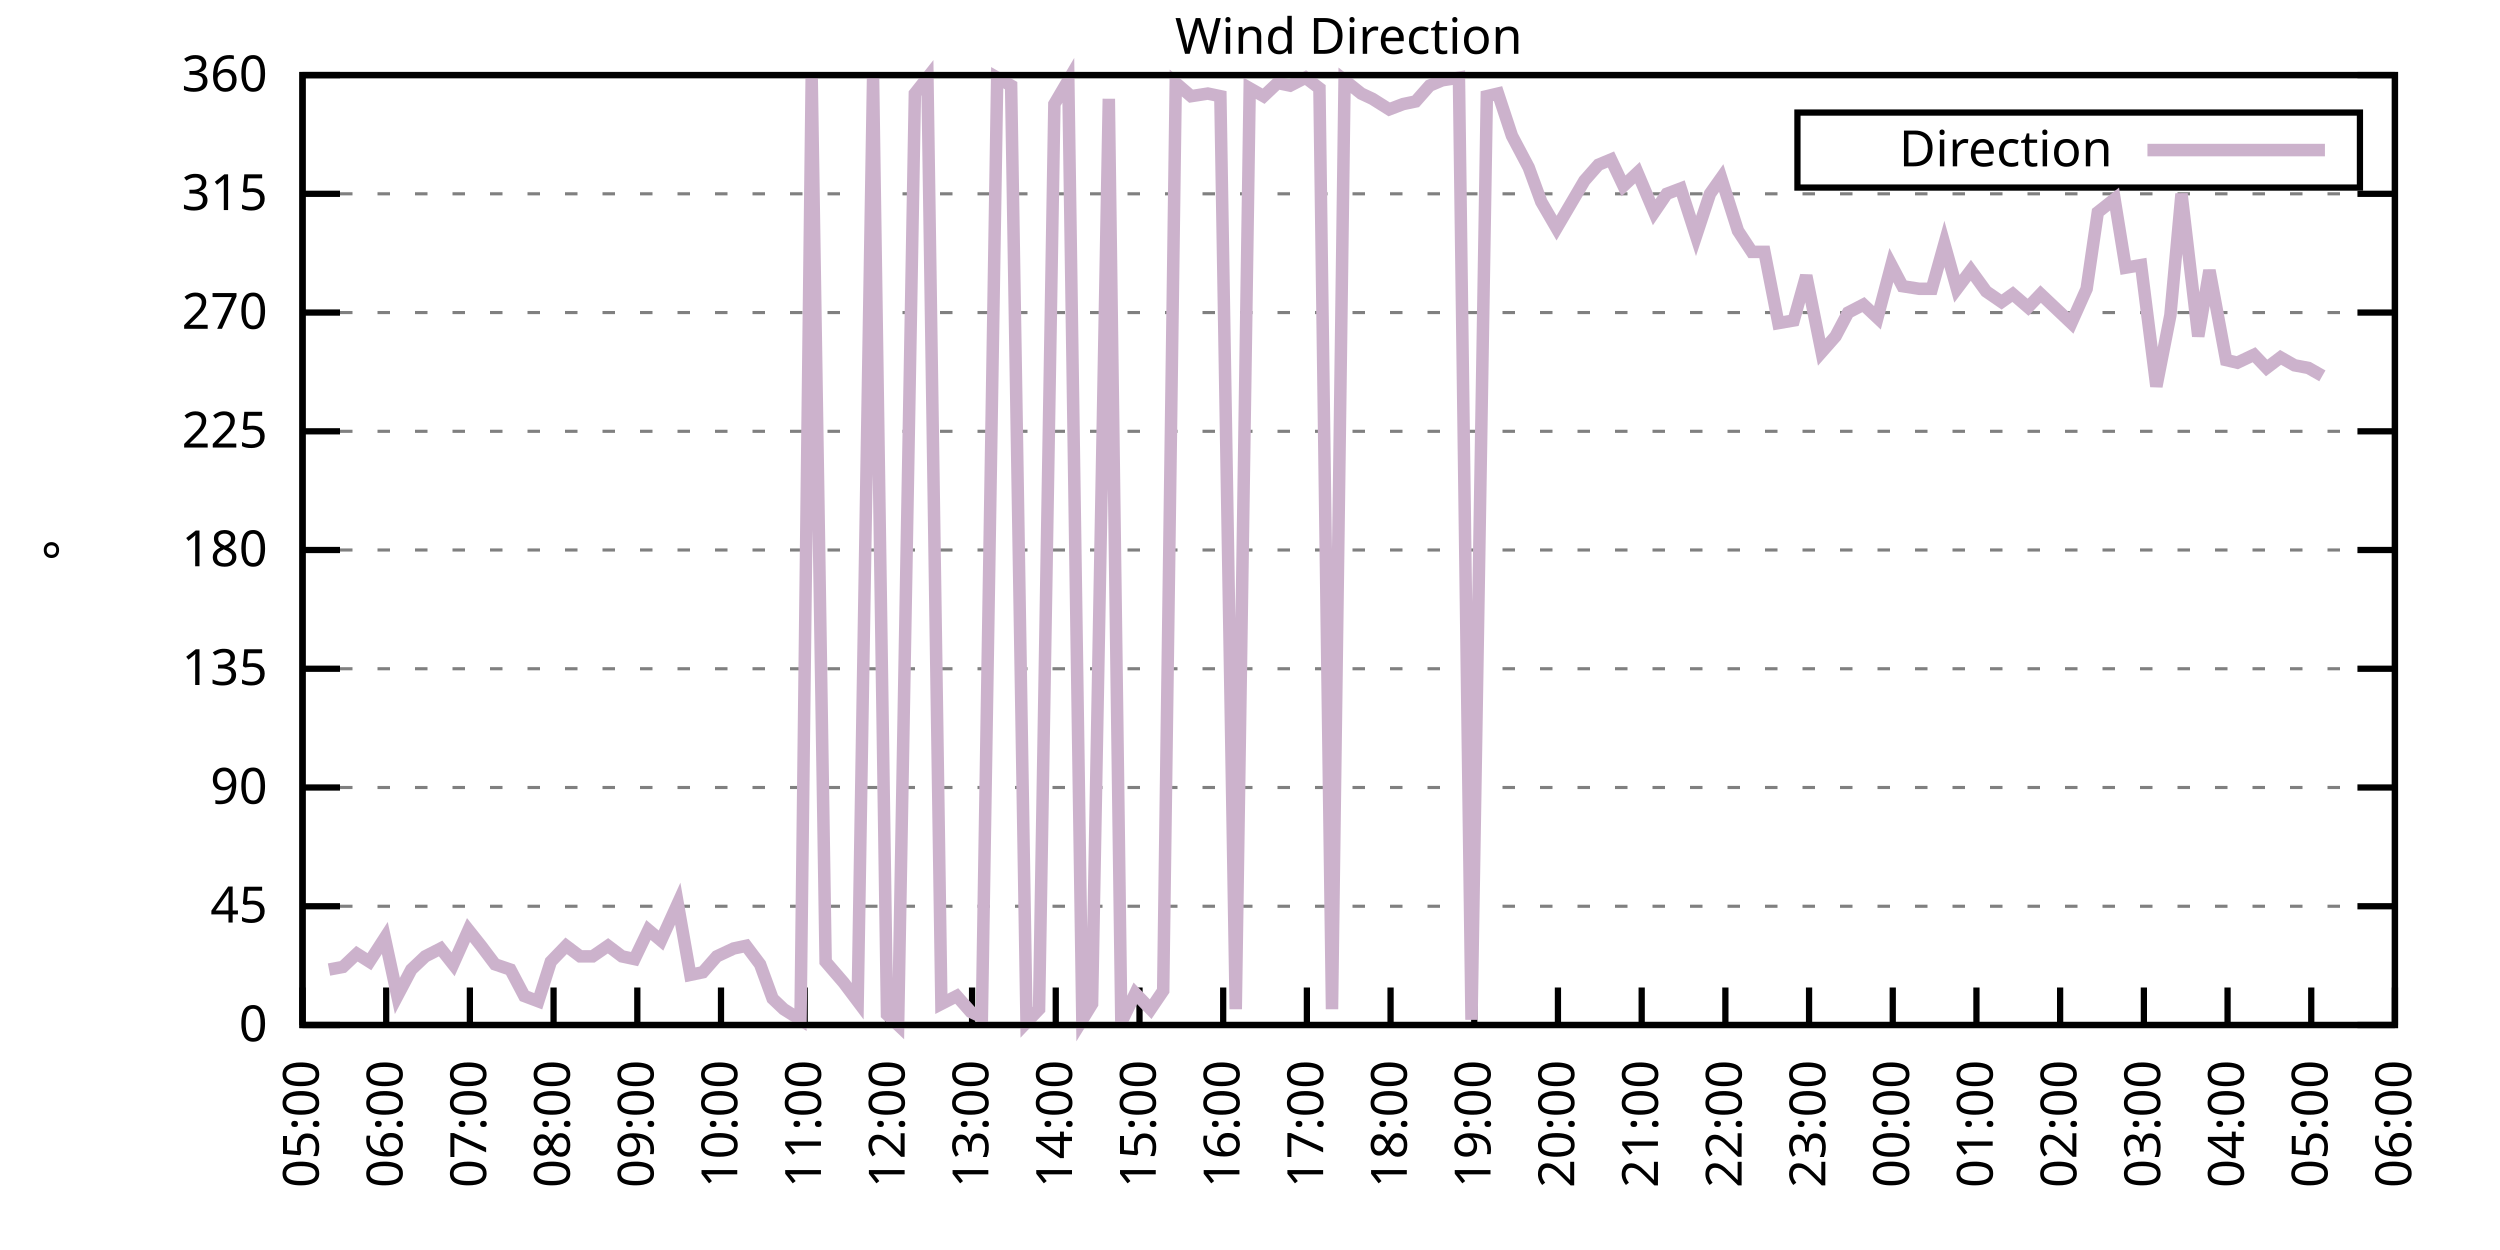
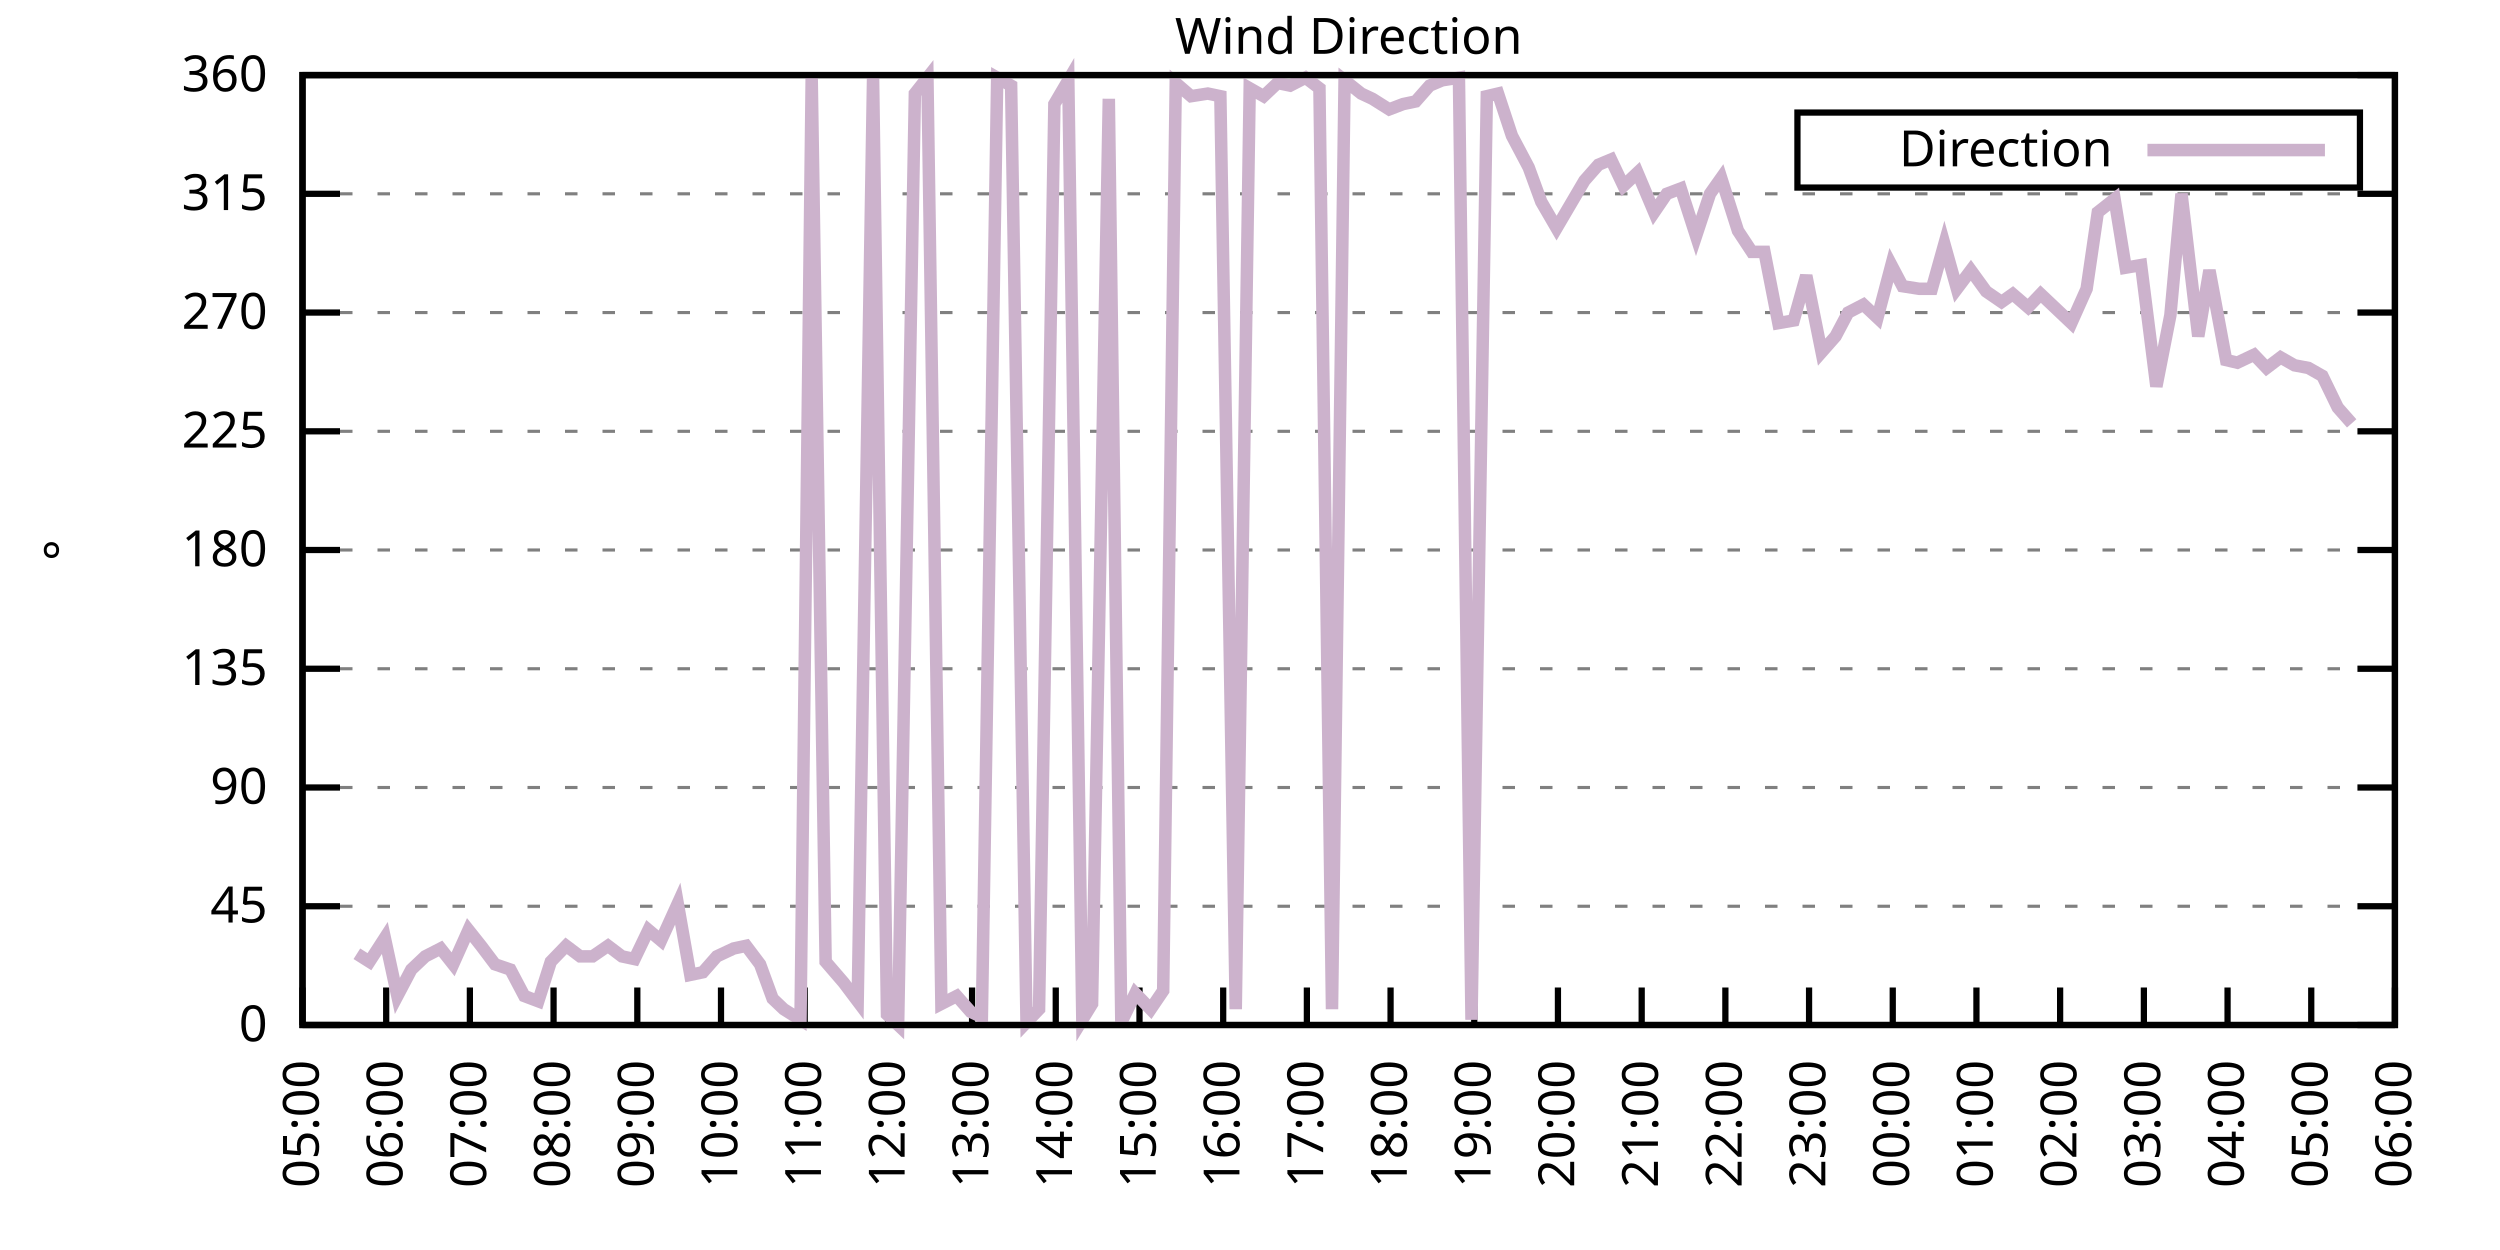
<svg xmlns="http://www.w3.org/2000/svg" xmlns:xlink="http://www.w3.org/1999/xlink" width="400" height="200" viewBox="0 0 400 200">
  <g id="gnuplot_canvas">
    <rect x="0" y="0" width="400" height="200" fill="none" />
    <defs>
      <circle id="gpDot" r="0.5" stroke-width="0.5" stroke="currentColor" />
      <path id="gpPt0" stroke-width="0.333" stroke="currentColor" d="M-1,0 h2 M0,-1 v2" />
      <path id="gpPt1" stroke-width="0.333" stroke="currentColor" d="M-1,-1 L1,1 M1,-1 L-1,1" />
      <path id="gpPt2" stroke-width="0.333" stroke="currentColor" d="M-1,0 L1,0 M0,-1 L0,1 M-1,-1 L1,1 M-1,1 L1,-1" />
      <rect id="gpPt3" stroke-width="0.333" stroke="currentColor" x="-1" y="-1" width="2" height="2" />
      <rect id="gpPt4" stroke-width="0.333" stroke="currentColor" fill="currentColor" x="-1" y="-1" width="2" height="2" />
      <circle id="gpPt5" stroke-width="0.333" stroke="currentColor" cx="0" cy="0" r="1" />
      <use xlink:href="#gpPt5" id="gpPt6" fill="currentColor" stroke="none" />
      <path id="gpPt7" stroke-width="0.333" stroke="currentColor" d="M0,-1.33 L-1.33,0.67 L1.33,0.67 z" />
      <use xlink:href="#gpPt7" id="gpPt8" fill="currentColor" stroke="none" />
      <use xlink:href="#gpPt7" id="gpPt9" stroke="currentColor" transform="rotate(180)" />
      <use xlink:href="#gpPt9" id="gpPt10" fill="currentColor" stroke="none" />
      <use xlink:href="#gpPt3" id="gpPt11" stroke="currentColor" transform="rotate(45)" />
      <use xlink:href="#gpPt11" id="gpPt12" fill="currentColor" stroke="none" />
      <path id="gpPt13" stroke-width="0.333" stroke="currentColor" d="M0,1.330 L1.265,0.411 L0.782,-1.067 L-0.782,-1.076 L-1.265,0.411 z" />
      <use xlink:href="#gpPt13" id="gpPt14" fill="currentColor" stroke="none" />
      <filter id="textbox" filterUnits="objectBoundingBox" x="0" y="0" height="1" width="1">
        <feFlood flood-color="white" flood-opacity="1" result="bgnd" />
        <feComposite in="SourceGraphic" in2="bgnd" operator="atop" />
      </filter>
      <filter id="greybox" filterUnits="objectBoundingBox" x="0" y="0" height="1" width="1">
        <feFlood flood-color="lightgrey" flood-opacity="1" result="grey" />
        <feComposite in="SourceGraphic" in2="grey" operator="atop" />
      </filter>
    </defs>
    <g fill="none" color="white" stroke="currentColor" stroke-width="1.00" stroke-linecap="butt" stroke-linejoin="miter">
</g>
    <g fill="none" color="black" stroke="currentColor" stroke-width="1.00" stroke-linecap="butt" stroke-linejoin="miter">
      <g stroke="none" shape-rendering="crispEdges">
        <polygon fill="rgb(255, 255, 255)" points="48.40,164.00 383.18,164.00 383.18,12.02 48.40,12.02 " />
      </g>
    </g>
    <g fill="none" color="black" stroke="currentColor" stroke-width="1.00" stroke-linecap="butt" stroke-linejoin="miter">
</g>
    <g fill="none" color="black" stroke="black" stroke-width="0.50" stroke-linecap="butt" stroke-linejoin="miter">
</g>
    <g fill="none" color="gray" stroke="currentColor" stroke-width="0.50" stroke-linecap="butt" stroke-linejoin="miter">
      <path stroke="gray" stroke-dasharray="2,4" class="gridline" d="M48.40,164.00 L383.19,164.00  " />
    </g>
    <g fill="none" color="gray" stroke="gray" stroke-width="1.00" stroke-linecap="butt" stroke-linejoin="miter">
</g>
    <g fill="none" color="black" stroke="currentColor" stroke-width="1.00" stroke-linecap="butt" stroke-linejoin="miter">
      <path stroke="black" d="M48.40,164.00 L54.40,164.00 M383.19,164.00 L377.19,164.00  " />
      <g transform="translate(42.80,166.60)" stroke="none" fill="black" font-family="Sans" font-size="8.00" text-anchor="end">
        <text>
          <tspan font-family="Sans"> 0</tspan>
        </text>
      </g>
    </g>
    <g fill="none" color="black" stroke="currentColor" stroke-width="1.00" stroke-linecap="butt" stroke-linejoin="miter">
</g>
    <g fill="none" color="black" stroke="black" stroke-width="0.50" stroke-linecap="butt" stroke-linejoin="miter">
</g>
    <g fill="none" color="gray" stroke="currentColor" stroke-width="0.50" stroke-linecap="butt" stroke-linejoin="miter">
      <path stroke="gray" stroke-dasharray="2,4" class="gridline" d="M48.40,145.00 L383.19,145.00  " />
    </g>
    <g fill="none" color="gray" stroke="gray" stroke-width="1.00" stroke-linecap="butt" stroke-linejoin="miter">
</g>
    <g fill="none" color="black" stroke="currentColor" stroke-width="1.00" stroke-linecap="butt" stroke-linejoin="miter">
      <path stroke="black" d="M48.40,145.00 L54.40,145.00 M383.19,145.00 L377.19,145.00  " />
      <g transform="translate(42.80,147.60)" stroke="none" fill="black" font-family="Sans" font-size="8.00" text-anchor="end">
        <text>
          <tspan font-family="Sans"> 45</tspan>
        </text>
      </g>
    </g>
    <g fill="none" color="black" stroke="currentColor" stroke-width="1.00" stroke-linecap="butt" stroke-linejoin="miter">
</g>
    <g fill="none" color="black" stroke="black" stroke-width="0.50" stroke-linecap="butt" stroke-linejoin="miter">
</g>
    <g fill="none" color="gray" stroke="currentColor" stroke-width="0.50" stroke-linecap="butt" stroke-linejoin="miter">
      <path stroke="gray" stroke-dasharray="2,4" class="gridline" d="M48.40,126.00 L383.19,126.00  " />
    </g>
    <g fill="none" color="gray" stroke="gray" stroke-width="1.00" stroke-linecap="butt" stroke-linejoin="miter">
</g>
    <g fill="none" color="black" stroke="currentColor" stroke-width="1.00" stroke-linecap="butt" stroke-linejoin="miter">
      <path stroke="black" d="M48.40,126.00 L54.40,126.00 M383.19,126.00 L377.19,126.00  " />
      <g transform="translate(42.80,128.60)" stroke="none" fill="black" font-family="Sans" font-size="8.00" text-anchor="end">
        <text>
          <tspan font-family="Sans"> 90</tspan>
        </text>
      </g>
    </g>
    <g fill="none" color="black" stroke="currentColor" stroke-width="1.00" stroke-linecap="butt" stroke-linejoin="miter">
</g>
    <g fill="none" color="black" stroke="black" stroke-width="0.50" stroke-linecap="butt" stroke-linejoin="miter">
</g>
    <g fill="none" color="gray" stroke="currentColor" stroke-width="0.50" stroke-linecap="butt" stroke-linejoin="miter">
      <path stroke="gray" stroke-dasharray="2,4" class="gridline" d="M48.40,107.00 L383.19,107.00  " />
    </g>
    <g fill="none" color="gray" stroke="gray" stroke-width="1.00" stroke-linecap="butt" stroke-linejoin="miter">
</g>
    <g fill="none" color="black" stroke="currentColor" stroke-width="1.00" stroke-linecap="butt" stroke-linejoin="miter">
      <path stroke="black" d="M48.40,107.00 L54.40,107.00 M383.19,107.00 L377.19,107.00  " />
      <g transform="translate(42.80,109.60)" stroke="none" fill="black" font-family="Sans" font-size="8.00" text-anchor="end">
        <text>
          <tspan font-family="Sans"> 135</tspan>
        </text>
      </g>
    </g>
    <g fill="none" color="black" stroke="currentColor" stroke-width="1.00" stroke-linecap="butt" stroke-linejoin="miter">
</g>
    <g fill="none" color="black" stroke="black" stroke-width="0.50" stroke-linecap="butt" stroke-linejoin="miter">
</g>
    <g fill="none" color="gray" stroke="currentColor" stroke-width="0.50" stroke-linecap="butt" stroke-linejoin="miter">
      <path stroke="gray" stroke-dasharray="2,4" class="gridline" d="M48.40,88.00 L383.19,88.00  " />
    </g>
    <g fill="none" color="gray" stroke="gray" stroke-width="1.00" stroke-linecap="butt" stroke-linejoin="miter">
</g>
    <g fill="none" color="black" stroke="currentColor" stroke-width="1.00" stroke-linecap="butt" stroke-linejoin="miter">
      <path stroke="black" d="M48.40,88.00 L54.40,88.00 M383.19,88.00 L377.19,88.00  " />
      <g transform="translate(42.80,90.60)" stroke="none" fill="black" font-family="Sans" font-size="8.00" text-anchor="end">
        <text>
          <tspan font-family="Sans"> 180</tspan>
        </text>
      </g>
    </g>
    <g fill="none" color="black" stroke="currentColor" stroke-width="1.00" stroke-linecap="butt" stroke-linejoin="miter">
</g>
    <g fill="none" color="black" stroke="black" stroke-width="0.50" stroke-linecap="butt" stroke-linejoin="miter">
</g>
    <g fill="none" color="gray" stroke="currentColor" stroke-width="0.50" stroke-linecap="butt" stroke-linejoin="miter">
      <path stroke="gray" stroke-dasharray="2,4" class="gridline" d="M48.40,69.01 L383.19,69.01  " />
    </g>
    <g fill="none" color="gray" stroke="gray" stroke-width="1.00" stroke-linecap="butt" stroke-linejoin="miter">
</g>
    <g fill="none" color="black" stroke="currentColor" stroke-width="1.00" stroke-linecap="butt" stroke-linejoin="miter">
      <path stroke="black" d="M48.40,69.01 L54.40,69.01 M383.19,69.01 L377.19,69.01  " />
      <g transform="translate(42.80,71.61)" stroke="none" fill="black" font-family="Sans" font-size="8.00" text-anchor="end">
        <text>
          <tspan font-family="Sans"> 225</tspan>
        </text>
      </g>
    </g>
    <g fill="none" color="black" stroke="currentColor" stroke-width="1.00" stroke-linecap="butt" stroke-linejoin="miter">
</g>
    <g fill="none" color="black" stroke="black" stroke-width="0.50" stroke-linecap="butt" stroke-linejoin="miter">
</g>
    <g fill="none" color="gray" stroke="currentColor" stroke-width="0.50" stroke-linecap="butt" stroke-linejoin="miter">
      <path stroke="gray" stroke-dasharray="2,4" class="gridline" d="M48.40,50.01 L383.19,50.01  " />
    </g>
    <g fill="none" color="gray" stroke="gray" stroke-width="1.00" stroke-linecap="butt" stroke-linejoin="miter">
</g>
    <g fill="none" color="black" stroke="currentColor" stroke-width="1.00" stroke-linecap="butt" stroke-linejoin="miter">
      <path stroke="black" d="M48.40,50.01 L54.40,50.01 M383.19,50.01 L377.19,50.01  " />
      <g transform="translate(42.80,52.61)" stroke="none" fill="black" font-family="Sans" font-size="8.00" text-anchor="end">
        <text>
          <tspan font-family="Sans"> 270</tspan>
        </text>
      </g>
    </g>
    <g fill="none" color="black" stroke="currentColor" stroke-width="1.00" stroke-linecap="butt" stroke-linejoin="miter">
</g>
    <g fill="none" color="black" stroke="black" stroke-width="0.50" stroke-linecap="butt" stroke-linejoin="miter">
</g>
    <g fill="none" color="gray" stroke="currentColor" stroke-width="0.50" stroke-linecap="butt" stroke-linejoin="miter">
      <path stroke="gray" stroke-dasharray="2,4" class="gridline" d="M48.40,31.01 L383.19,31.01  " />
    </g>
    <g fill="none" color="gray" stroke="gray" stroke-width="1.00" stroke-linecap="butt" stroke-linejoin="miter">
</g>
    <g fill="none" color="black" stroke="currentColor" stroke-width="1.00" stroke-linecap="butt" stroke-linejoin="miter">
      <path stroke="black" d="M48.40,31.01 L54.40,31.01 M383.19,31.01 L377.19,31.01  " />
      <g transform="translate(42.80,33.61)" stroke="none" fill="black" font-family="Sans" font-size="8.00" text-anchor="end">
        <text>
          <tspan font-family="Sans"> 315</tspan>
        </text>
      </g>
    </g>
    <g fill="none" color="black" stroke="currentColor" stroke-width="1.00" stroke-linecap="butt" stroke-linejoin="miter">
</g>
    <g fill="none" color="black" stroke="black" stroke-width="0.50" stroke-linecap="butt" stroke-linejoin="miter">
</g>
    <g fill="none" color="gray" stroke="currentColor" stroke-width="0.50" stroke-linecap="butt" stroke-linejoin="miter">
      <path stroke="gray" stroke-dasharray="2,4" class="gridline" d="M48.40,12.01 L383.19,12.01  " />
    </g>
    <g fill="none" color="gray" stroke="gray" stroke-width="1.00" stroke-linecap="butt" stroke-linejoin="miter">
</g>
    <g fill="none" color="black" stroke="currentColor" stroke-width="1.00" stroke-linecap="butt" stroke-linejoin="miter">
      <path stroke="black" d="M48.40,12.01 L54.40,12.01 M383.19,12.01 L377.19,12.01  " />
      <g transform="translate(42.80,14.61)" stroke="none" fill="black" font-family="Sans" font-size="8.00" text-anchor="end">
        <text>
          <tspan font-family="Sans"> 360</tspan>
        </text>
      </g>
    </g>
    <g fill="none" color="black" stroke="currentColor" stroke-width="1.00" stroke-linecap="butt" stroke-linejoin="miter">
      <path stroke="black" d="M48.40,164.00 L48.40,158.00  " />
      <g transform="translate(51.00,169.60) rotate(270.00)" stroke="none" fill="black" font-family="Sans" font-size="8.00" text-anchor="end">
        <text>
          <tspan font-family="Sans">05:00</tspan>
        </text>
      </g>
    </g>
    <g fill="none" color="black" stroke="currentColor" stroke-width="1.00" stroke-linecap="butt" stroke-linejoin="miter">
      <path stroke="black" d="M61.79,164.00 L61.79,158.00  " />
      <g transform="translate(64.39,169.60) rotate(270.00)" stroke="none" fill="black" font-family="Sans" font-size="8.00" text-anchor="end">
        <text>
          <tspan font-family="Sans">06:00</tspan>
        </text>
      </g>
    </g>
    <g fill="none" color="black" stroke="currentColor" stroke-width="1.00" stroke-linecap="butt" stroke-linejoin="miter">
      <path stroke="black" d="M75.18,164.00 L75.18,158.00  " />
      <g transform="translate(77.78,169.60) rotate(270.00)" stroke="none" fill="black" font-family="Sans" font-size="8.00" text-anchor="end">
        <text>
          <tspan font-family="Sans">07:00</tspan>
        </text>
      </g>
    </g>
    <g fill="none" color="black" stroke="currentColor" stroke-width="1.00" stroke-linecap="butt" stroke-linejoin="miter">
      <path stroke="black" d="M88.57,164.00 L88.57,158.00  " />
      <g transform="translate(91.17,169.60) rotate(270.00)" stroke="none" fill="black" font-family="Sans" font-size="8.00" text-anchor="end">
        <text>
          <tspan font-family="Sans">08:00</tspan>
        </text>
      </g>
    </g>
    <g fill="none" color="black" stroke="currentColor" stroke-width="1.00" stroke-linecap="butt" stroke-linejoin="miter">
      <path stroke="black" d="M101.97,164.00 L101.97,158.00  " />
      <g transform="translate(104.57,169.60) rotate(270.00)" stroke="none" fill="black" font-family="Sans" font-size="8.00" text-anchor="end">
        <text>
          <tspan font-family="Sans">09:00</tspan>
        </text>
      </g>
    </g>
    <g fill="none" color="black" stroke="currentColor" stroke-width="1.00" stroke-linecap="butt" stroke-linejoin="miter">
      <path stroke="black" d="M115.36,164.00 L115.36,158.00  " />
      <g transform="translate(117.96,169.60) rotate(270.00)" stroke="none" fill="black" font-family="Sans" font-size="8.00" text-anchor="end">
        <text>
          <tspan font-family="Sans">10:00</tspan>
        </text>
      </g>
    </g>
    <g fill="none" color="black" stroke="currentColor" stroke-width="1.00" stroke-linecap="butt" stroke-linejoin="miter">
      <path stroke="black" d="M128.75,164.00 L128.75,158.00  " />
      <g transform="translate(131.35,169.60) rotate(270.00)" stroke="none" fill="black" font-family="Sans" font-size="8.00" text-anchor="end">
        <text>
          <tspan font-family="Sans">11:00</tspan>
        </text>
      </g>
    </g>
    <g fill="none" color="black" stroke="currentColor" stroke-width="1.00" stroke-linecap="butt" stroke-linejoin="miter">
      <path stroke="black" d="M142.14,164.00 L142.14,158.00  " />
      <g transform="translate(144.74,169.60) rotate(270.00)" stroke="none" fill="black" font-family="Sans" font-size="8.00" text-anchor="end">
        <text>
          <tspan font-family="Sans">12:00</tspan>
        </text>
      </g>
    </g>
    <g fill="none" color="black" stroke="currentColor" stroke-width="1.00" stroke-linecap="butt" stroke-linejoin="miter">
      <path stroke="black" d="M155.53,164.00 L155.53,158.00  " />
      <g transform="translate(158.13,169.60) rotate(270.00)" stroke="none" fill="black" font-family="Sans" font-size="8.00" text-anchor="end">
        <text>
          <tspan font-family="Sans">13:00</tspan>
        </text>
      </g>
    </g>
    <g fill="none" color="black" stroke="currentColor" stroke-width="1.00" stroke-linecap="butt" stroke-linejoin="miter">
      <path stroke="black" d="M168.92,164.00 L168.92,158.00  " />
      <g transform="translate(171.52,169.60) rotate(270.00)" stroke="none" fill="black" font-family="Sans" font-size="8.00" text-anchor="end">
        <text>
          <tspan font-family="Sans">14:00</tspan>
        </text>
      </g>
    </g>
    <g fill="none" color="black" stroke="currentColor" stroke-width="1.00" stroke-linecap="butt" stroke-linejoin="miter">
      <path stroke="black" d="M182.32,164.00 L182.32,158.00  " />
      <g transform="translate(184.92,169.60) rotate(270.00)" stroke="none" fill="black" font-family="Sans" font-size="8.00" text-anchor="end">
        <text>
          <tspan font-family="Sans">15:00</tspan>
        </text>
      </g>
    </g>
    <g fill="none" color="black" stroke="currentColor" stroke-width="1.00" stroke-linecap="butt" stroke-linejoin="miter">
      <path stroke="black" d="M195.71,164.00 L195.71,158.00  " />
      <g transform="translate(198.31,169.60) rotate(270.00)" stroke="none" fill="black" font-family="Sans" font-size="8.00" text-anchor="end">
        <text>
          <tspan font-family="Sans">16:00</tspan>
        </text>
      </g>
    </g>
    <g fill="none" color="black" stroke="currentColor" stroke-width="1.00" stroke-linecap="butt" stroke-linejoin="miter">
      <path stroke="black" d="M209.10,164.00 L209.10,158.00  " />
      <g transform="translate(211.70,169.60) rotate(270.00)" stroke="none" fill="black" font-family="Sans" font-size="8.00" text-anchor="end">
        <text>
          <tspan font-family="Sans">17:00</tspan>
        </text>
      </g>
    </g>
    <g fill="none" color="black" stroke="currentColor" stroke-width="1.00" stroke-linecap="butt" stroke-linejoin="miter">
      <path stroke="black" d="M222.49,164.00 L222.49,158.00  " />
      <g transform="translate(225.09,169.60) rotate(270.00)" stroke="none" fill="black" font-family="Sans" font-size="8.00" text-anchor="end">
        <text>
          <tspan font-family="Sans">18:00</tspan>
        </text>
      </g>
    </g>
    <g fill="none" color="black" stroke="currentColor" stroke-width="1.00" stroke-linecap="butt" stroke-linejoin="miter">
      <path stroke="black" d="M235.88,164.00 L235.88,158.00  " />
      <g transform="translate(238.48,169.60) rotate(270.00)" stroke="none" fill="black" font-family="Sans" font-size="8.00" text-anchor="end">
        <text>
          <tspan font-family="Sans">19:00</tspan>
        </text>
      </g>
    </g>
    <g fill="none" color="black" stroke="currentColor" stroke-width="1.00" stroke-linecap="butt" stroke-linejoin="miter">
      <path stroke="black" d="M249.27,164.00 L249.27,158.00  " />
      <g transform="translate(251.87,169.60) rotate(270.00)" stroke="none" fill="black" font-family="Sans" font-size="8.00" text-anchor="end">
        <text>
          <tspan font-family="Sans">20:00</tspan>
        </text>
      </g>
    </g>
    <g fill="none" color="black" stroke="currentColor" stroke-width="1.00" stroke-linecap="butt" stroke-linejoin="miter">
      <path stroke="black" d="M262.67,164.00 L262.67,158.00  " />
      <g transform="translate(265.27,169.60) rotate(270.00)" stroke="none" fill="black" font-family="Sans" font-size="8.00" text-anchor="end">
        <text>
          <tspan font-family="Sans">21:00</tspan>
        </text>
      </g>
    </g>
    <g fill="none" color="black" stroke="currentColor" stroke-width="1.00" stroke-linecap="butt" stroke-linejoin="miter">
      <path stroke="black" d="M276.06,164.00 L276.06,158.00  " />
      <g transform="translate(278.66,169.60) rotate(270.00)" stroke="none" fill="black" font-family="Sans" font-size="8.00" text-anchor="end">
        <text>
          <tspan font-family="Sans">22:00</tspan>
        </text>
      </g>
    </g>
    <g fill="none" color="black" stroke="currentColor" stroke-width="1.00" stroke-linecap="butt" stroke-linejoin="miter">
      <path stroke="black" d="M289.45,164.00 L289.45,158.00  " />
      <g transform="translate(292.05,169.60) rotate(270.00)" stroke="none" fill="black" font-family="Sans" font-size="8.00" text-anchor="end">
        <text>
          <tspan font-family="Sans">23:00</tspan>
        </text>
      </g>
    </g>
    <g fill="none" color="black" stroke="currentColor" stroke-width="1.00" stroke-linecap="butt" stroke-linejoin="miter">
      <path stroke="black" d="M302.84,164.00 L302.84,158.00  " />
      <g transform="translate(305.44,169.60) rotate(270.00)" stroke="none" fill="black" font-family="Sans" font-size="8.00" text-anchor="end">
        <text>
          <tspan font-family="Sans">00:00</tspan>
        </text>
      </g>
    </g>
    <g fill="none" color="black" stroke="currentColor" stroke-width="1.00" stroke-linecap="butt" stroke-linejoin="miter">
      <path stroke="black" d="M316.23,164.00 L316.23,158.00  " />
      <g transform="translate(318.83,169.60) rotate(270.00)" stroke="none" fill="black" font-family="Sans" font-size="8.00" text-anchor="end">
        <text>
          <tspan font-family="Sans">01:00</tspan>
        </text>
      </g>
    </g>
    <g fill="none" color="black" stroke="currentColor" stroke-width="1.00" stroke-linecap="butt" stroke-linejoin="miter">
      <path stroke="black" d="M329.62,164.00 L329.62,158.00  " />
      <g transform="translate(332.22,169.60) rotate(270.00)" stroke="none" fill="black" font-family="Sans" font-size="8.00" text-anchor="end">
        <text>
          <tspan font-family="Sans">02:00</tspan>
        </text>
      </g>
    </g>
    <g fill="none" color="black" stroke="currentColor" stroke-width="1.00" stroke-linecap="butt" stroke-linejoin="miter">
      <path stroke="black" d="M343.02,164.00 L343.02,158.00  " />
      <g transform="translate(345.62,169.60) rotate(270.00)" stroke="none" fill="black" font-family="Sans" font-size="8.00" text-anchor="end">
        <text>
          <tspan font-family="Sans">03:00</tspan>
        </text>
      </g>
    </g>
    <g fill="none" color="black" stroke="currentColor" stroke-width="1.00" stroke-linecap="butt" stroke-linejoin="miter">
      <path stroke="black" d="M356.41,164.00 L356.41,158.00  " />
      <g transform="translate(359.01,169.60) rotate(270.00)" stroke="none" fill="black" font-family="Sans" font-size="8.00" text-anchor="end">
        <text>
          <tspan font-family="Sans">04:00</tspan>
        </text>
      </g>
    </g>
    <g fill="none" color="black" stroke="currentColor" stroke-width="1.00" stroke-linecap="butt" stroke-linejoin="miter">
      <path stroke="black" d="M369.80,164.00 L369.80,158.00  " />
      <g transform="translate(372.40,169.60) rotate(270.00)" stroke="none" fill="black" font-family="Sans" font-size="8.00" text-anchor="end">
        <text>
          <tspan font-family="Sans">05:00</tspan>
        </text>
      </g>
    </g>
    <g fill="none" color="black" stroke="currentColor" stroke-width="1.00" stroke-linecap="butt" stroke-linejoin="miter">
      <path stroke="black" d="M383.19,164.00 L383.19,158.00  " />
      <g transform="translate(385.79,169.60) rotate(270.00)" stroke="none" fill="black" font-family="Sans" font-size="8.00" text-anchor="end">
        <text>
          <tspan font-family="Sans">06:00</tspan>
        </text>
      </g>
    </g>
    <g fill="none" color="black" stroke="currentColor" stroke-width="1.00" stroke-linecap="butt" stroke-linejoin="miter">
</g>
    <g fill="none" color="black" stroke="currentColor" stroke-width="1.00" stroke-linecap="butt" stroke-linejoin="miter">
      <path stroke="black" d="M48.40,12.01 L48.40,164.00 L383.19,164.00 L383.19,12.01 L48.40,12.01 Z  " />
    </g>
    <g fill="none" color="black" stroke="currentColor" stroke-width="1.00" stroke-linecap="butt" stroke-linejoin="miter">
</g>
    <g fill="none" color="black" stroke="currentColor" stroke-width="1.00" stroke-linecap="butt" stroke-linejoin="miter">
      <path stroke="black" d="M287.59,30.01 L287.59,18.01 L377.59,18.01 L377.59,30.01 L287.59,30.01 Z  " />
    </g>
    <g id="Wind_direction_plot_1">
      <g fill="none" color="white" stroke="black" stroke-width="2.00" stroke-linecap="butt" stroke-linejoin="miter">
</g>
      <g fill="none" color="black" stroke="currentColor" stroke-width="2.00" stroke-linecap="butt" stroke-linejoin="miter">
        <g transform="translate(337.99,26.61)" stroke="none" fill="black" font-family="Sans" font-size="8.00" text-anchor="end">
          <text>
            <tspan font-family="Sans">Direction</tspan>
          </text>
        </g>
      </g>
      <g fill="none" color="black" stroke="currentColor" stroke-width="2.00" stroke-linecap="butt" stroke-linejoin="miter">
-         <path stroke="rgb(204, 178, 204)" d="M343.59,24.01 L371.99,24.01 M52.64,155.13 L54.87,154.71 L57.10,152.60 L59.11,153.87 L61.57,150.07 L63.58,159.36   L65.81,155.13 L68.04,153.02 L70.50,151.76 L72.50,154.29 L74.96,148.80 L76.97,151.33 L79.20,154.29 L81.66,155.13   L83.89,159.36 L86.12,160.20 L88.13,153.87 L90.58,151.33 L92.82,153.02 L94.82,153.02 L97.28,151.33 L99.51,153.02   L101.52,153.45 L103.75,148.80 L105.76,150.49 L108.44,144.58 L110.45,155.98 L112.46,155.56 L114.69,153.02 L117.37,151.76   L119.38,151.33 L121.61,154.29 L123.62,159.78 L125.40,161.47 L128.08,163.16 L129.87,12.43 L132.10,153.87 L135.00,157.24   L137.23,160.20 L139.69,12.43 L141.92,162.31 L143.70,164.00 L146.38,14.97 L148.39,12.43 L150.62,160.62 L153.08,159.36   L155.31,161.89 L157.10,162.73 L159.55,12.43 L161.78,13.70 L164.24,163.58 L166.25,161.47 L168.70,16.65 L170.93,12.85   L173.17,163.16 L174.73,160.62 L177.41,15.81 L179.41,163.58 L181.65,158.93 L184.10,161.47 L186.11,158.51 L188.12,13.28   L190.57,15.39 L193.25,14.97 L195.26,15.39 L197.72,161.47 L199.95,14.12 L202.18,15.39 L204.41,13.28 L206.42,13.70   L208.88,12.43 L211.11,14.12 L213.12,161.47 L215.13,12.85 L217.80,14.97 L219.59,15.81 L222.27,17.50 L224.50,16.65   L226.51,16.23 L228.74,13.70 L230.75,12.85 L233.43,12.43 L235.44,163.16 L237.89,15.39 L239.68,14.97 L241.91,21.72   L244.59,26.79 L246.60,32.28 L249.05,36.50 L251.28,32.70 L253.51,28.90 L255.75,26.36 L257.76,25.52 L259.76,29.74   L262.00,27.63 L264.67,33.96 L266.68,31.01 L268.92,30.16 L271.37,37.76 L273.60,31.01 L275.39,28.48 L278.07,36.92   L280.30,40.30 L282.31,40.30 L284.54,51.70 L286.99,51.27 L289.00,44.10 L291.46,56.34 L293.69,53.81 L295.70,50.01   L298.15,48.74 L300.39,50.85 L302.62,42.41 L304.40,45.79 L307.08,46.21 L309.09,46.21 L311.10,39.03 L313.11,46.21   L315.34,43.25 L317.79,46.63 L320.25,48.32 L322.04,47.05 L324.49,49.16 L326.50,47.05 L328.73,49.16 L331.41,51.70   L333.86,46.21 L335.65,33.96 L338.33,31.85 L340.11,42.83 L342.57,42.41 L345.02,61.83 L347.26,50.43 L349.04,31.01   L351.72,53.81 L353.51,43.25 L356.18,57.61 L357.97,58.03 L360.65,56.76 L362.66,58.87 L364.89,57.18 L367.12,58.45   L369.35,58.87 L371.58,60.14  " />
+         <path stroke="rgb(204, 178, 204)" d="M343.59,24.01 L371.99,24.01 M57.10,152.60 L59.11,153.87 L61.57,150.07 L63.58,159.36 L65.81,155.13 L68.04,153.02   L70.50,151.76 L72.50,154.29 L74.96,148.80 L76.97,151.33 L79.20,154.29 L81.66,155.13 L83.89,159.36 L86.12,160.20   L88.13,153.87 L90.58,151.33 L92.82,153.02 L94.82,153.02 L97.28,151.33 L99.51,153.02 L101.52,153.45 L103.75,148.80   L105.76,150.49 L108.44,144.58 L110.45,155.98 L112.46,155.56 L114.69,153.02 L117.37,151.76 L119.38,151.33 L121.61,154.29   L123.62,159.78 L125.40,161.47 L128.08,163.16 L129.87,12.43 L132.10,153.87 L135.00,157.24 L137.23,160.20 L139.69,12.43   L141.92,162.31 L143.70,164.00 L146.38,14.97 L148.39,12.43 L150.62,160.62 L153.08,159.36 L155.31,161.89 L157.10,162.73   L159.55,12.43 L161.78,13.70 L164.24,163.58 L166.25,161.47 L168.70,16.65 L170.93,12.85 L173.17,163.16 L174.73,160.62   L177.41,15.81 L179.41,163.58 L181.65,158.93 L184.10,161.47 L186.11,158.51 L188.12,13.28 L190.57,15.39 L193.25,14.97   L195.26,15.39 L197.72,161.47 L199.95,14.12 L202.18,15.39 L204.41,13.28 L206.42,13.70 L208.88,12.43 L211.11,14.12   L213.12,161.47 L215.13,12.85 L217.80,14.97 L219.59,15.81 L222.27,17.50 L224.50,16.65 L226.51,16.23 L228.74,13.70   L230.75,12.85 L233.43,12.43 L235.44,163.16 L237.89,15.39 L239.68,14.97 L241.91,21.72 L244.59,26.79 L246.60,32.28   L249.05,36.50 L251.28,32.70 L253.51,28.90 L255.75,26.36 L257.76,25.52 L259.76,29.74 L262.00,27.63 L264.67,33.96   L266.68,31.01 L268.92,30.16 L271.37,37.76 L273.60,31.01 L275.39,28.48 L278.07,36.92 L280.30,40.30 L282.31,40.30   L284.54,51.70 L286.99,51.27 L289.00,44.10 L291.46,56.34 L293.69,53.81 L295.70,50.01 L298.15,48.74 L300.39,50.85   L302.62,42.41 L304.40,45.79 L307.08,46.21 L309.09,46.21 L311.10,39.03 L313.11,46.21 L315.34,43.25 L317.79,46.63   L320.25,48.32 L322.04,47.05 L324.49,49.16 L326.50,47.05 L328.73,49.16 L331.41,51.70 L333.86,46.21 L335.65,33.96   L338.33,31.85 L340.11,42.83 L342.57,42.41 L345.02,61.83 L347.26,50.43 L349.04,31.01 L351.72,53.81 L353.51,43.25   L356.18,57.61 L357.97,58.03 L360.65,56.76 L362.66,58.87 L364.89,57.18 L367.12,58.45 L369.35,58.87 L371.58,60.14   L374.04,65.21 L376.27,67.74  " />
      </g>
    </g>
    <g fill="none" color="black" stroke="currentColor" stroke-width="2.00" stroke-linecap="butt" stroke-linejoin="miter">
</g>
    <g fill="none" color="black" stroke="black" stroke-width="1.00" stroke-linecap="butt" stroke-linejoin="miter">
</g>
    <g fill="none" color="black" stroke="currentColor" stroke-width="1.00" stroke-linecap="butt" stroke-linejoin="miter">
      <path stroke="black" d="M48.40,12.01 L48.40,164.00 L383.19,164.00 L383.19,12.01 L48.40,12.01 Z  " />
      <g transform="translate(12.80,88.01) rotate(270.00)" stroke="none" fill="black" font-family="Sans" font-size="8.00" text-anchor="middle">
        <text>
          <tspan font-family="Sans">°</tspan>
        </text>
      </g>
    </g>
    <g fill="none" color="black" stroke="currentColor" stroke-width="1.00" stroke-linecap="butt" stroke-linejoin="miter">
</g>
    <g fill="none" color="black" stroke="currentColor" stroke-width="1.00" stroke-linecap="butt" stroke-linejoin="miter">
      <g transform="translate(215.79,8.61)" stroke="none" fill="black" font-family="Sans" font-size="8.00" text-anchor="middle">
        <text>
          <tspan font-family="Sans">Wind Direction</tspan>
        </text>
      </g>
    </g>
    <g fill="none" color="black" stroke="currentColor" stroke-width="1.00" stroke-linecap="butt" stroke-linejoin="miter">
</g>
  </g>
</svg>
